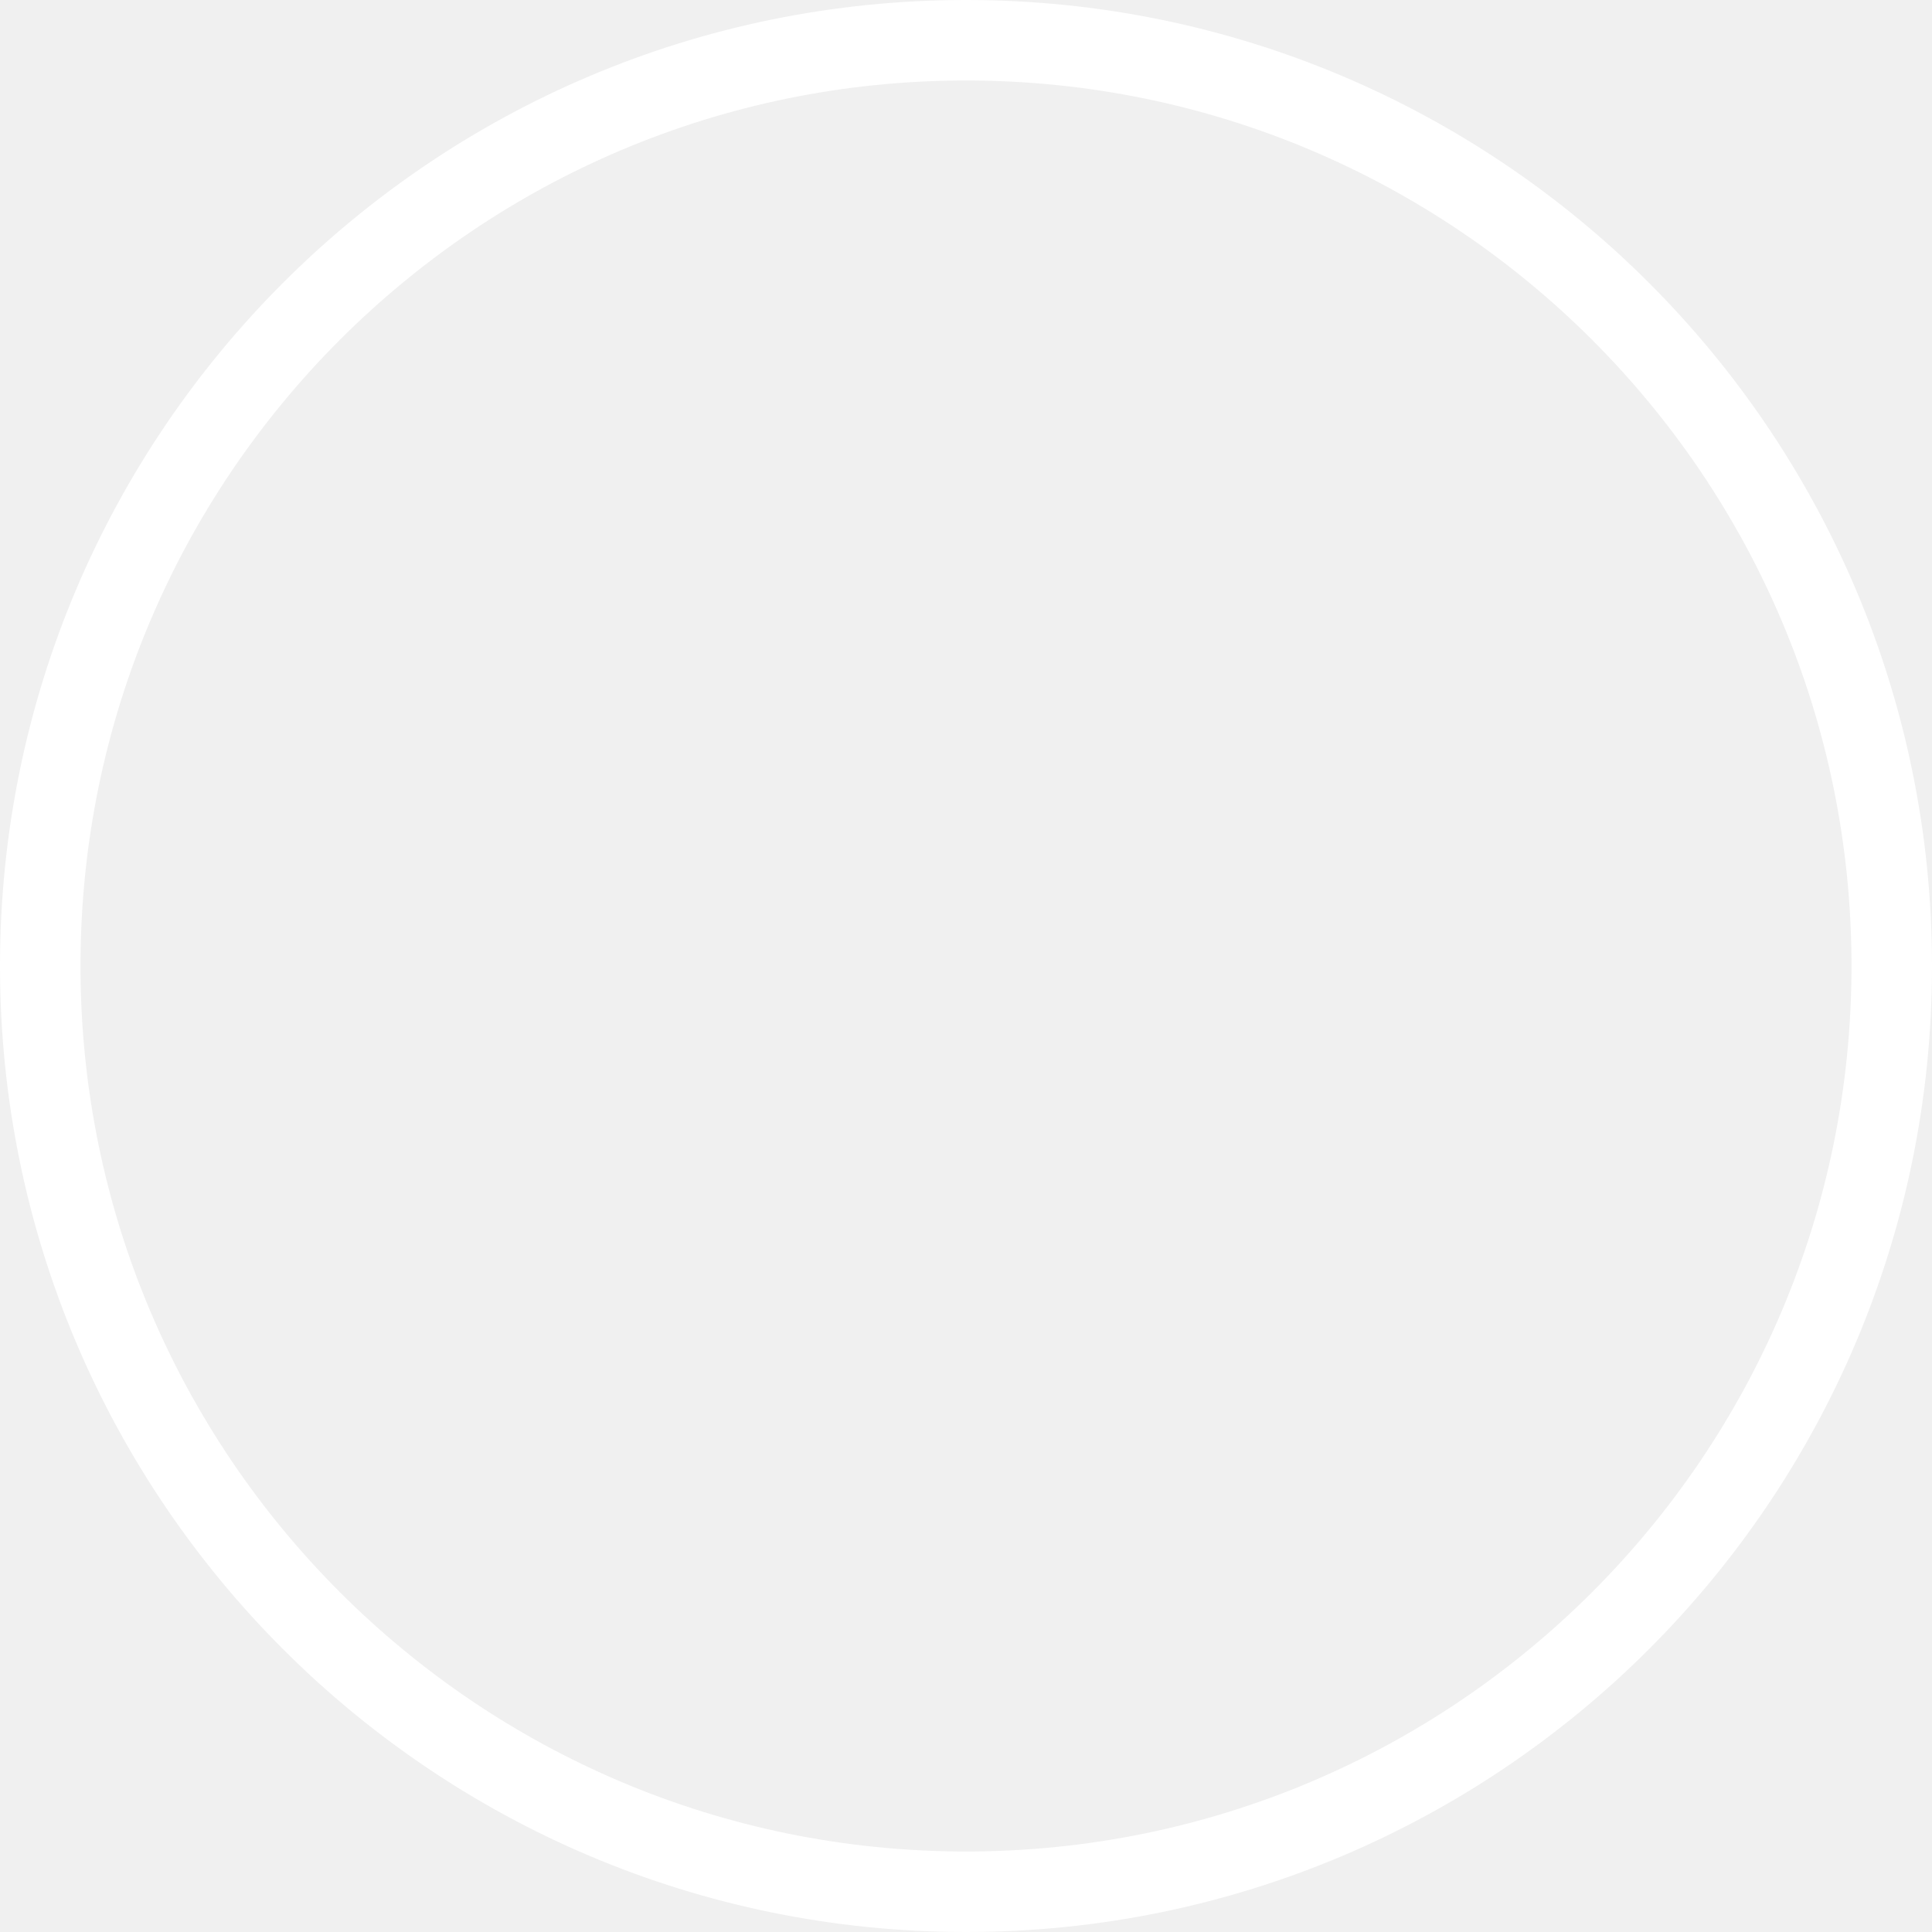
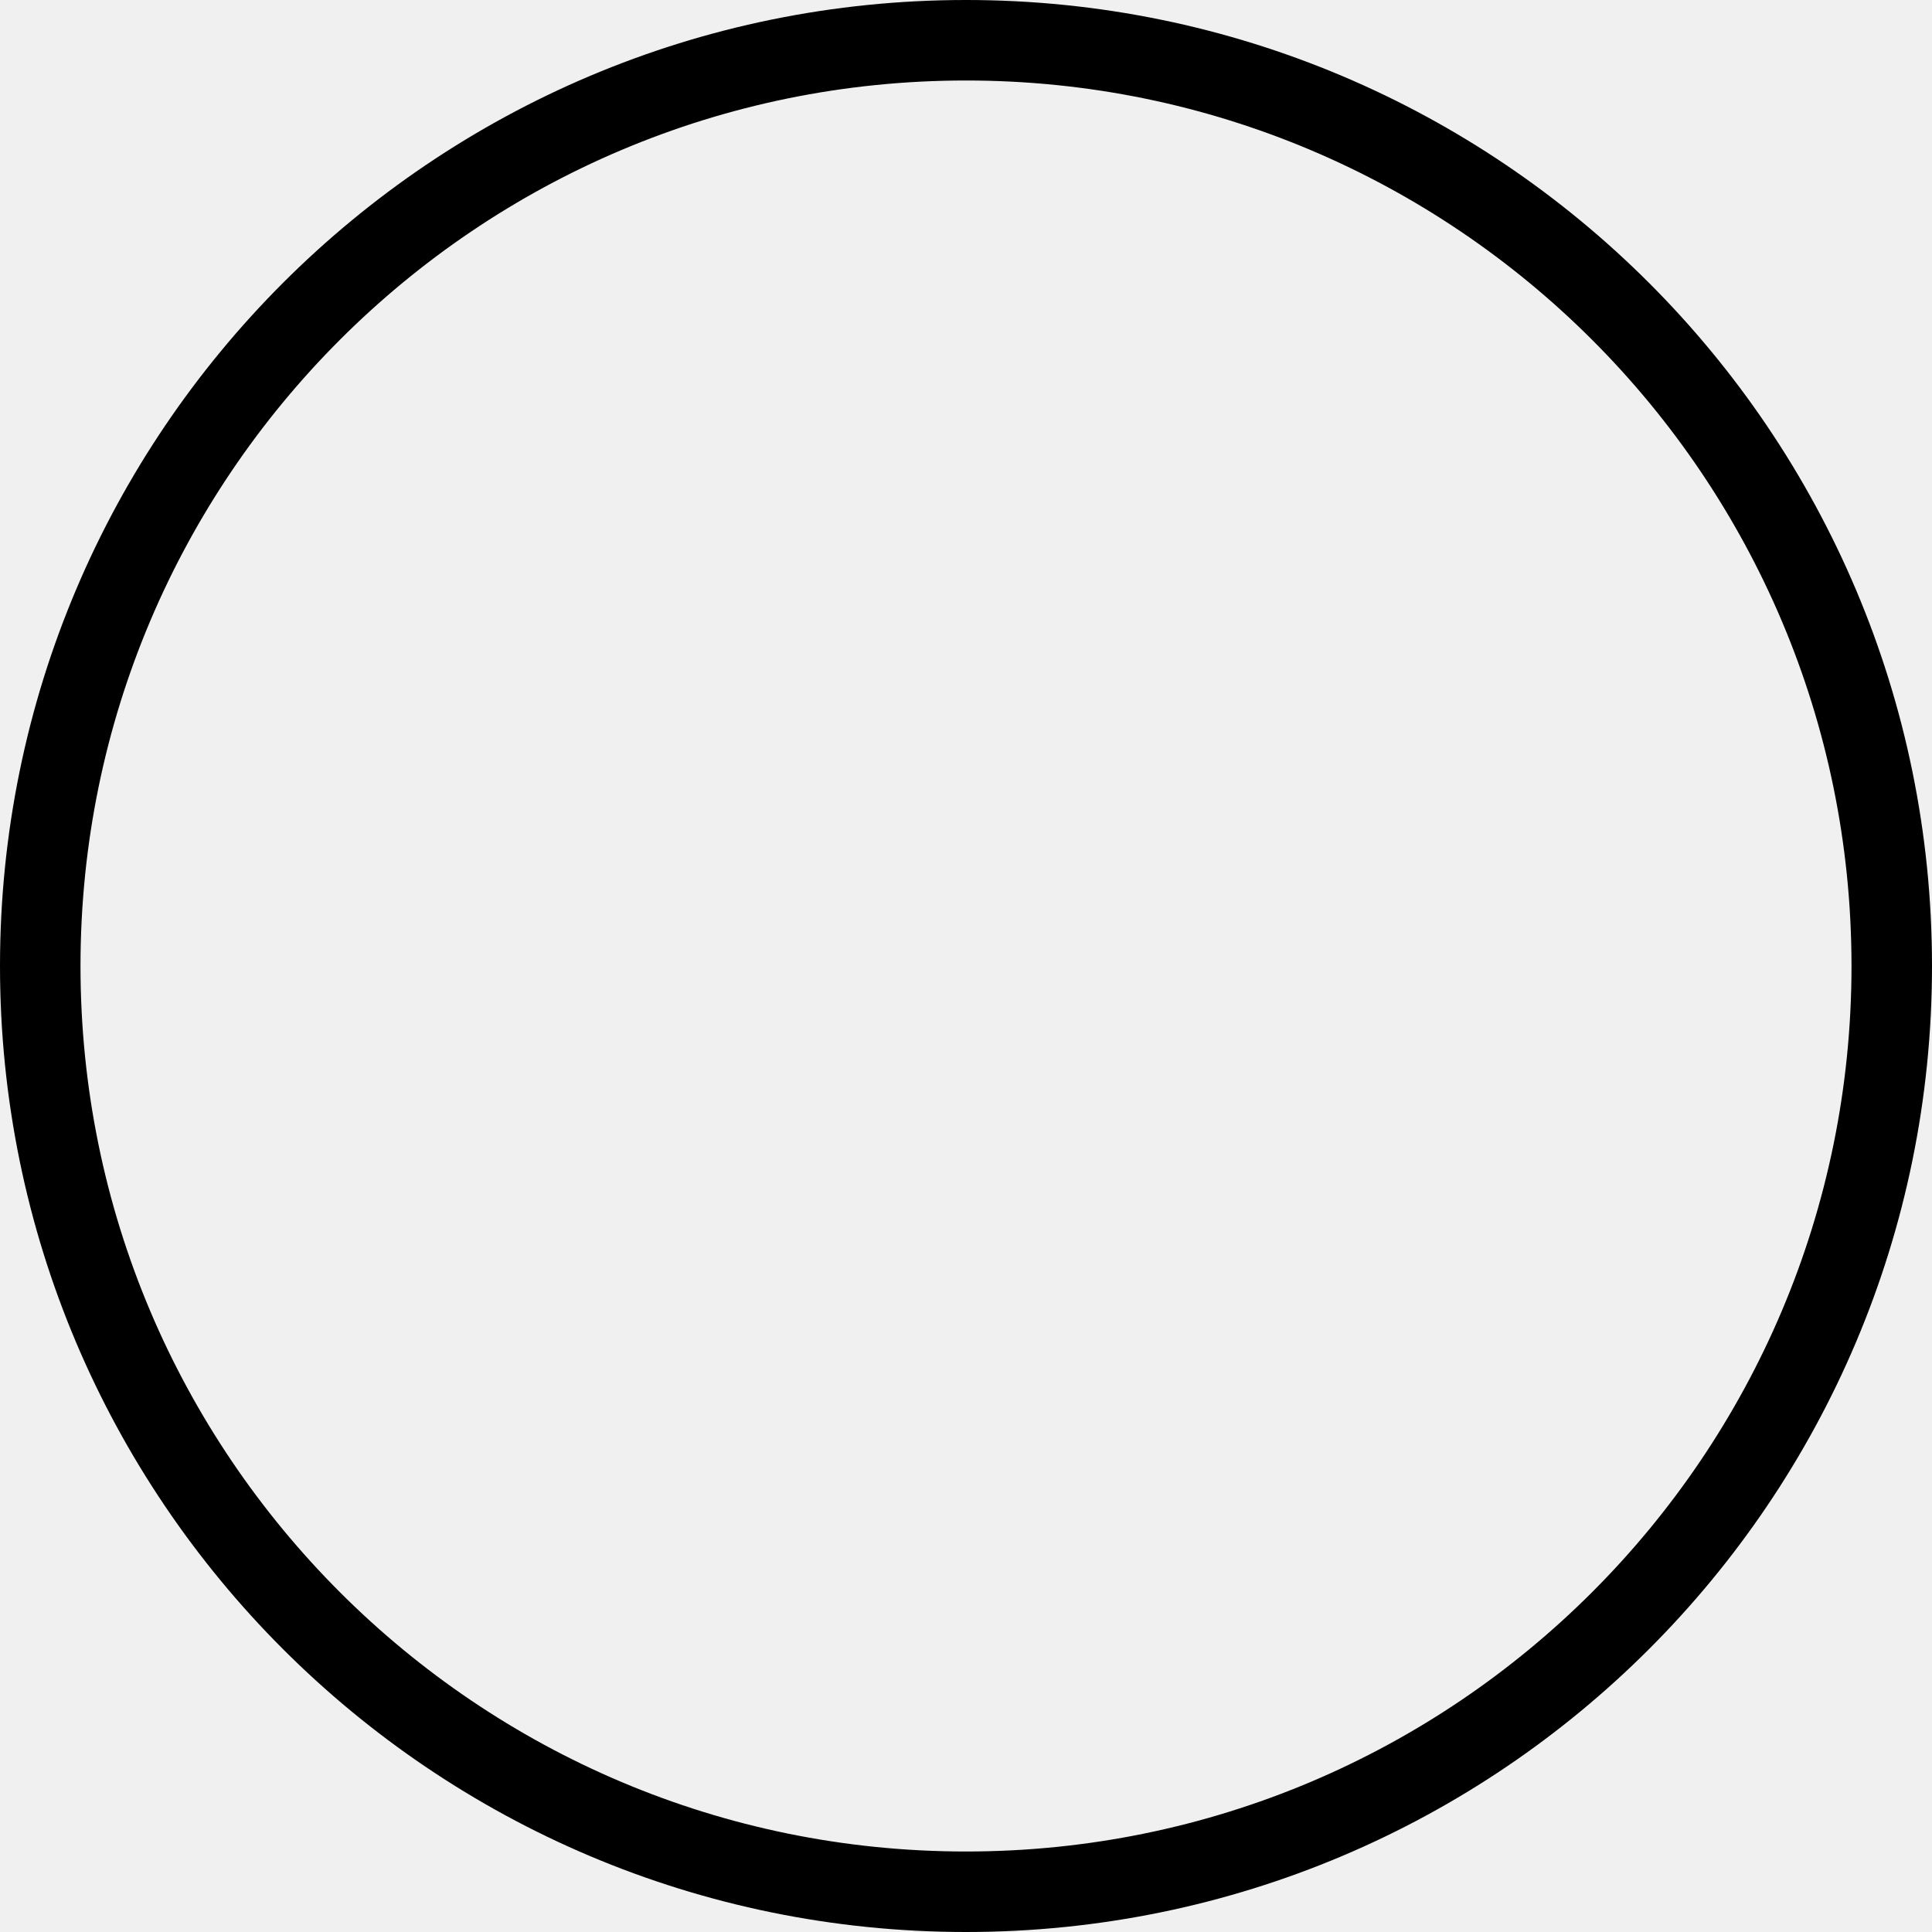
<svg xmlns="http://www.w3.org/2000/svg" width="24" height="24" viewBox="0 0 24 24" fill="none">
-   <circle cx="12" cy="12" r="11.5" stroke="white" />
+   <circle cx="12" cy="12" r="11.5" stroke="#000000" />
</svg>
